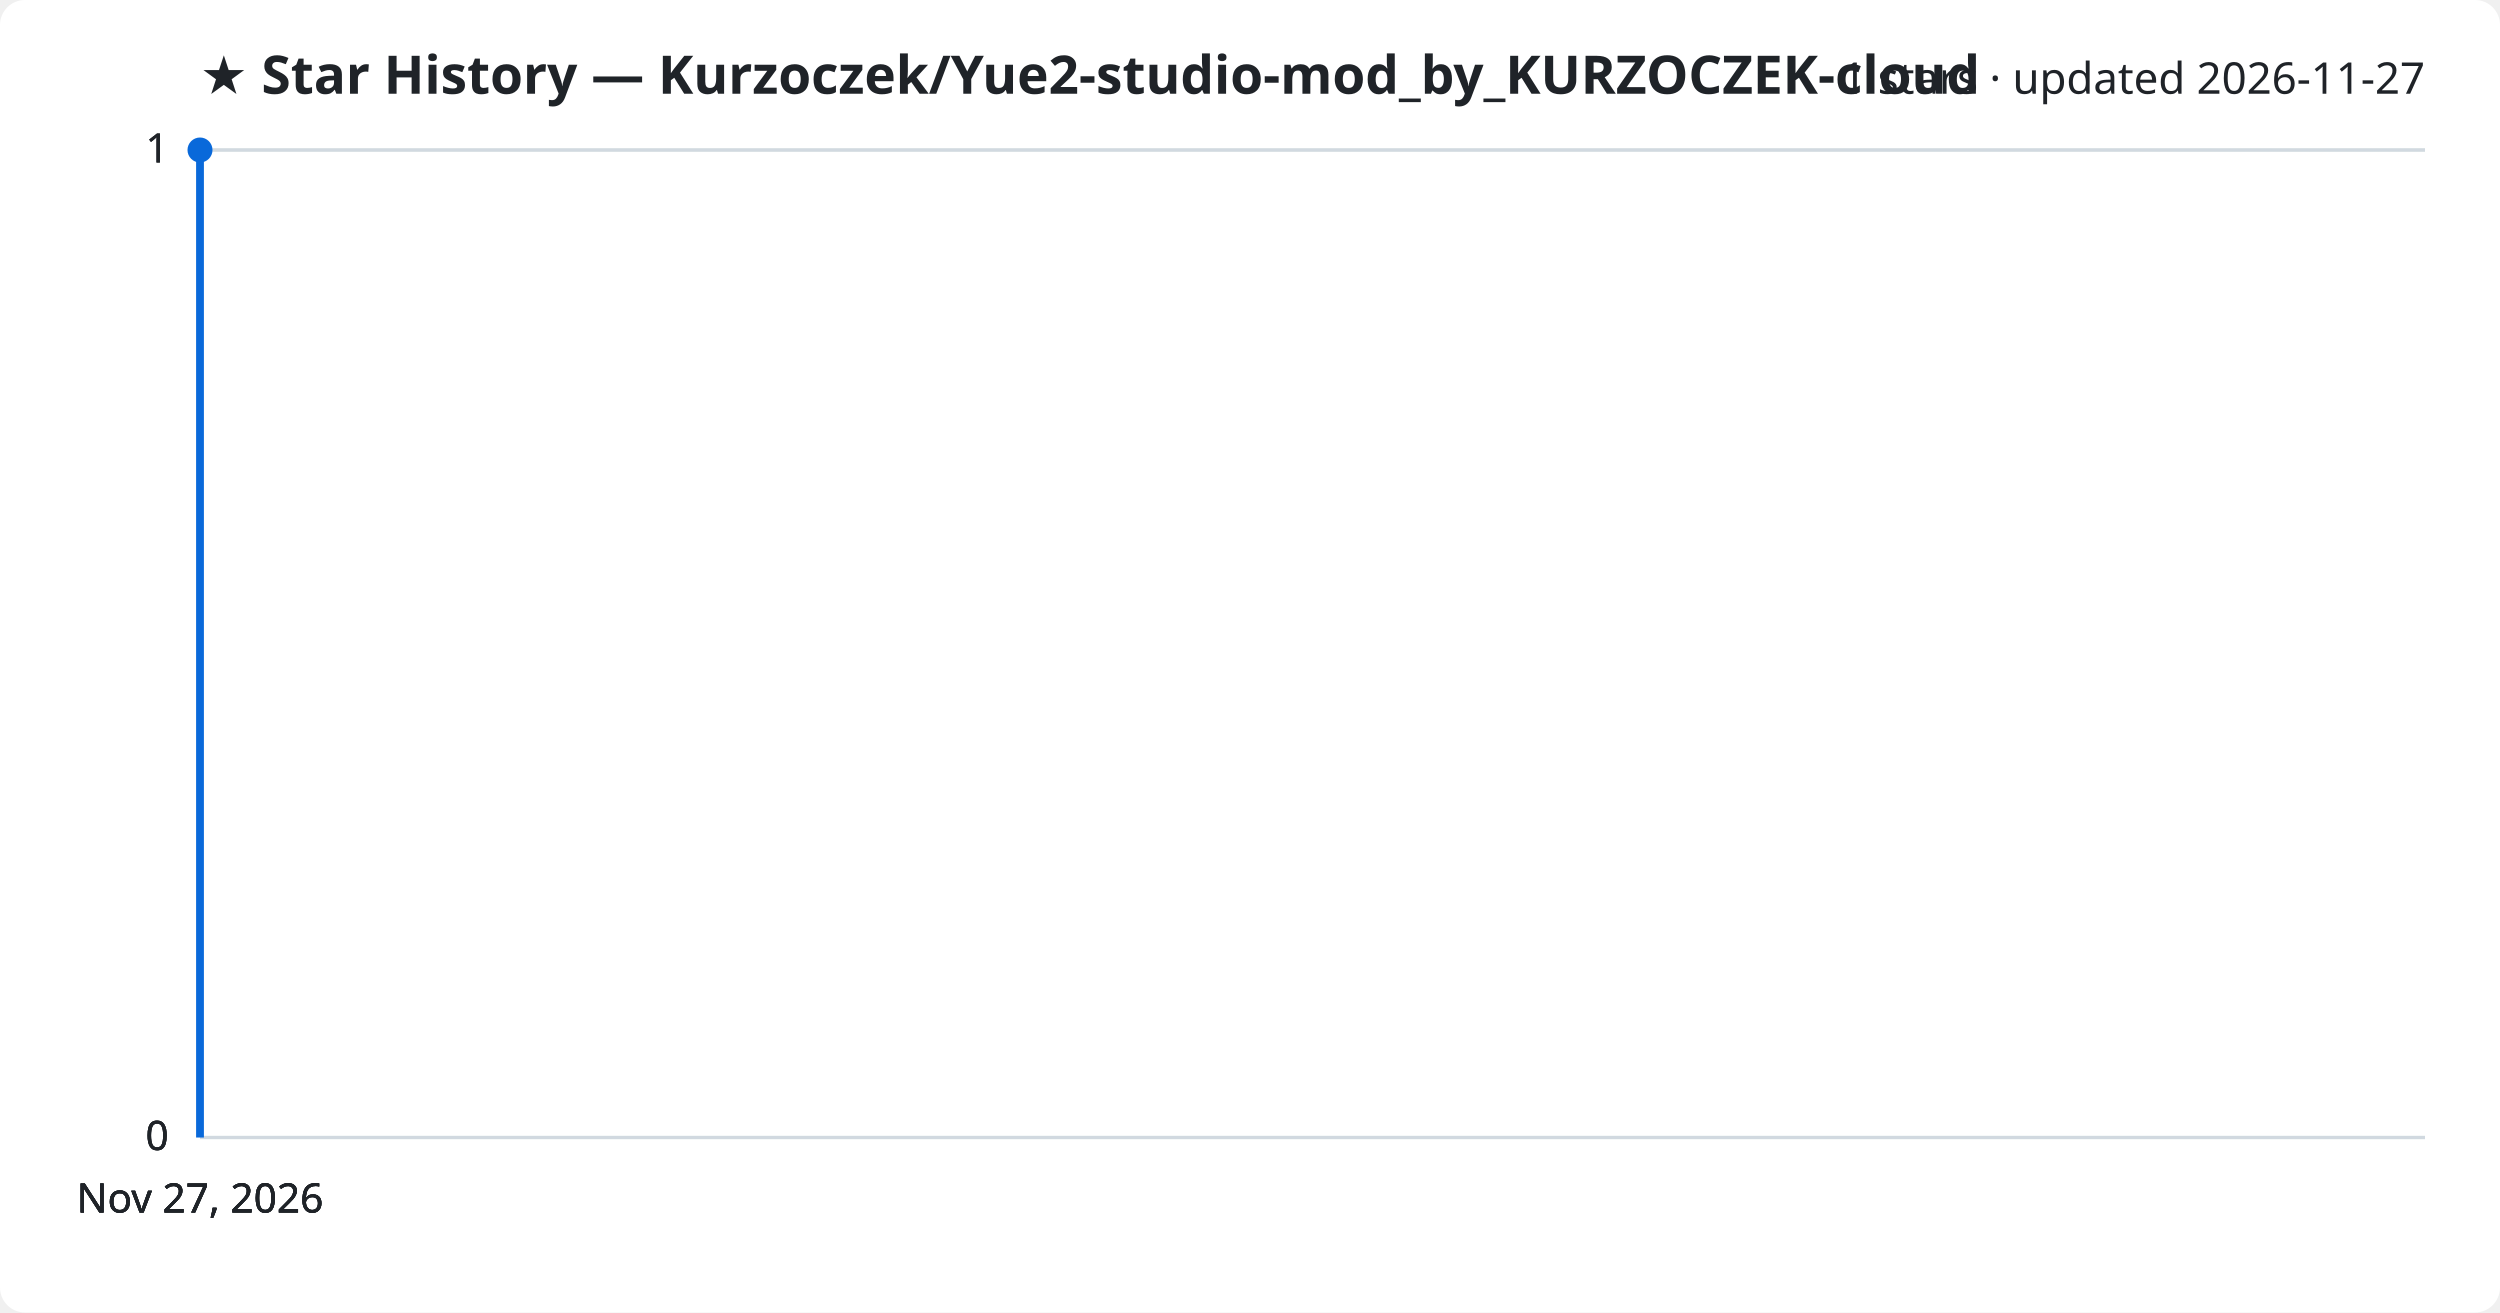
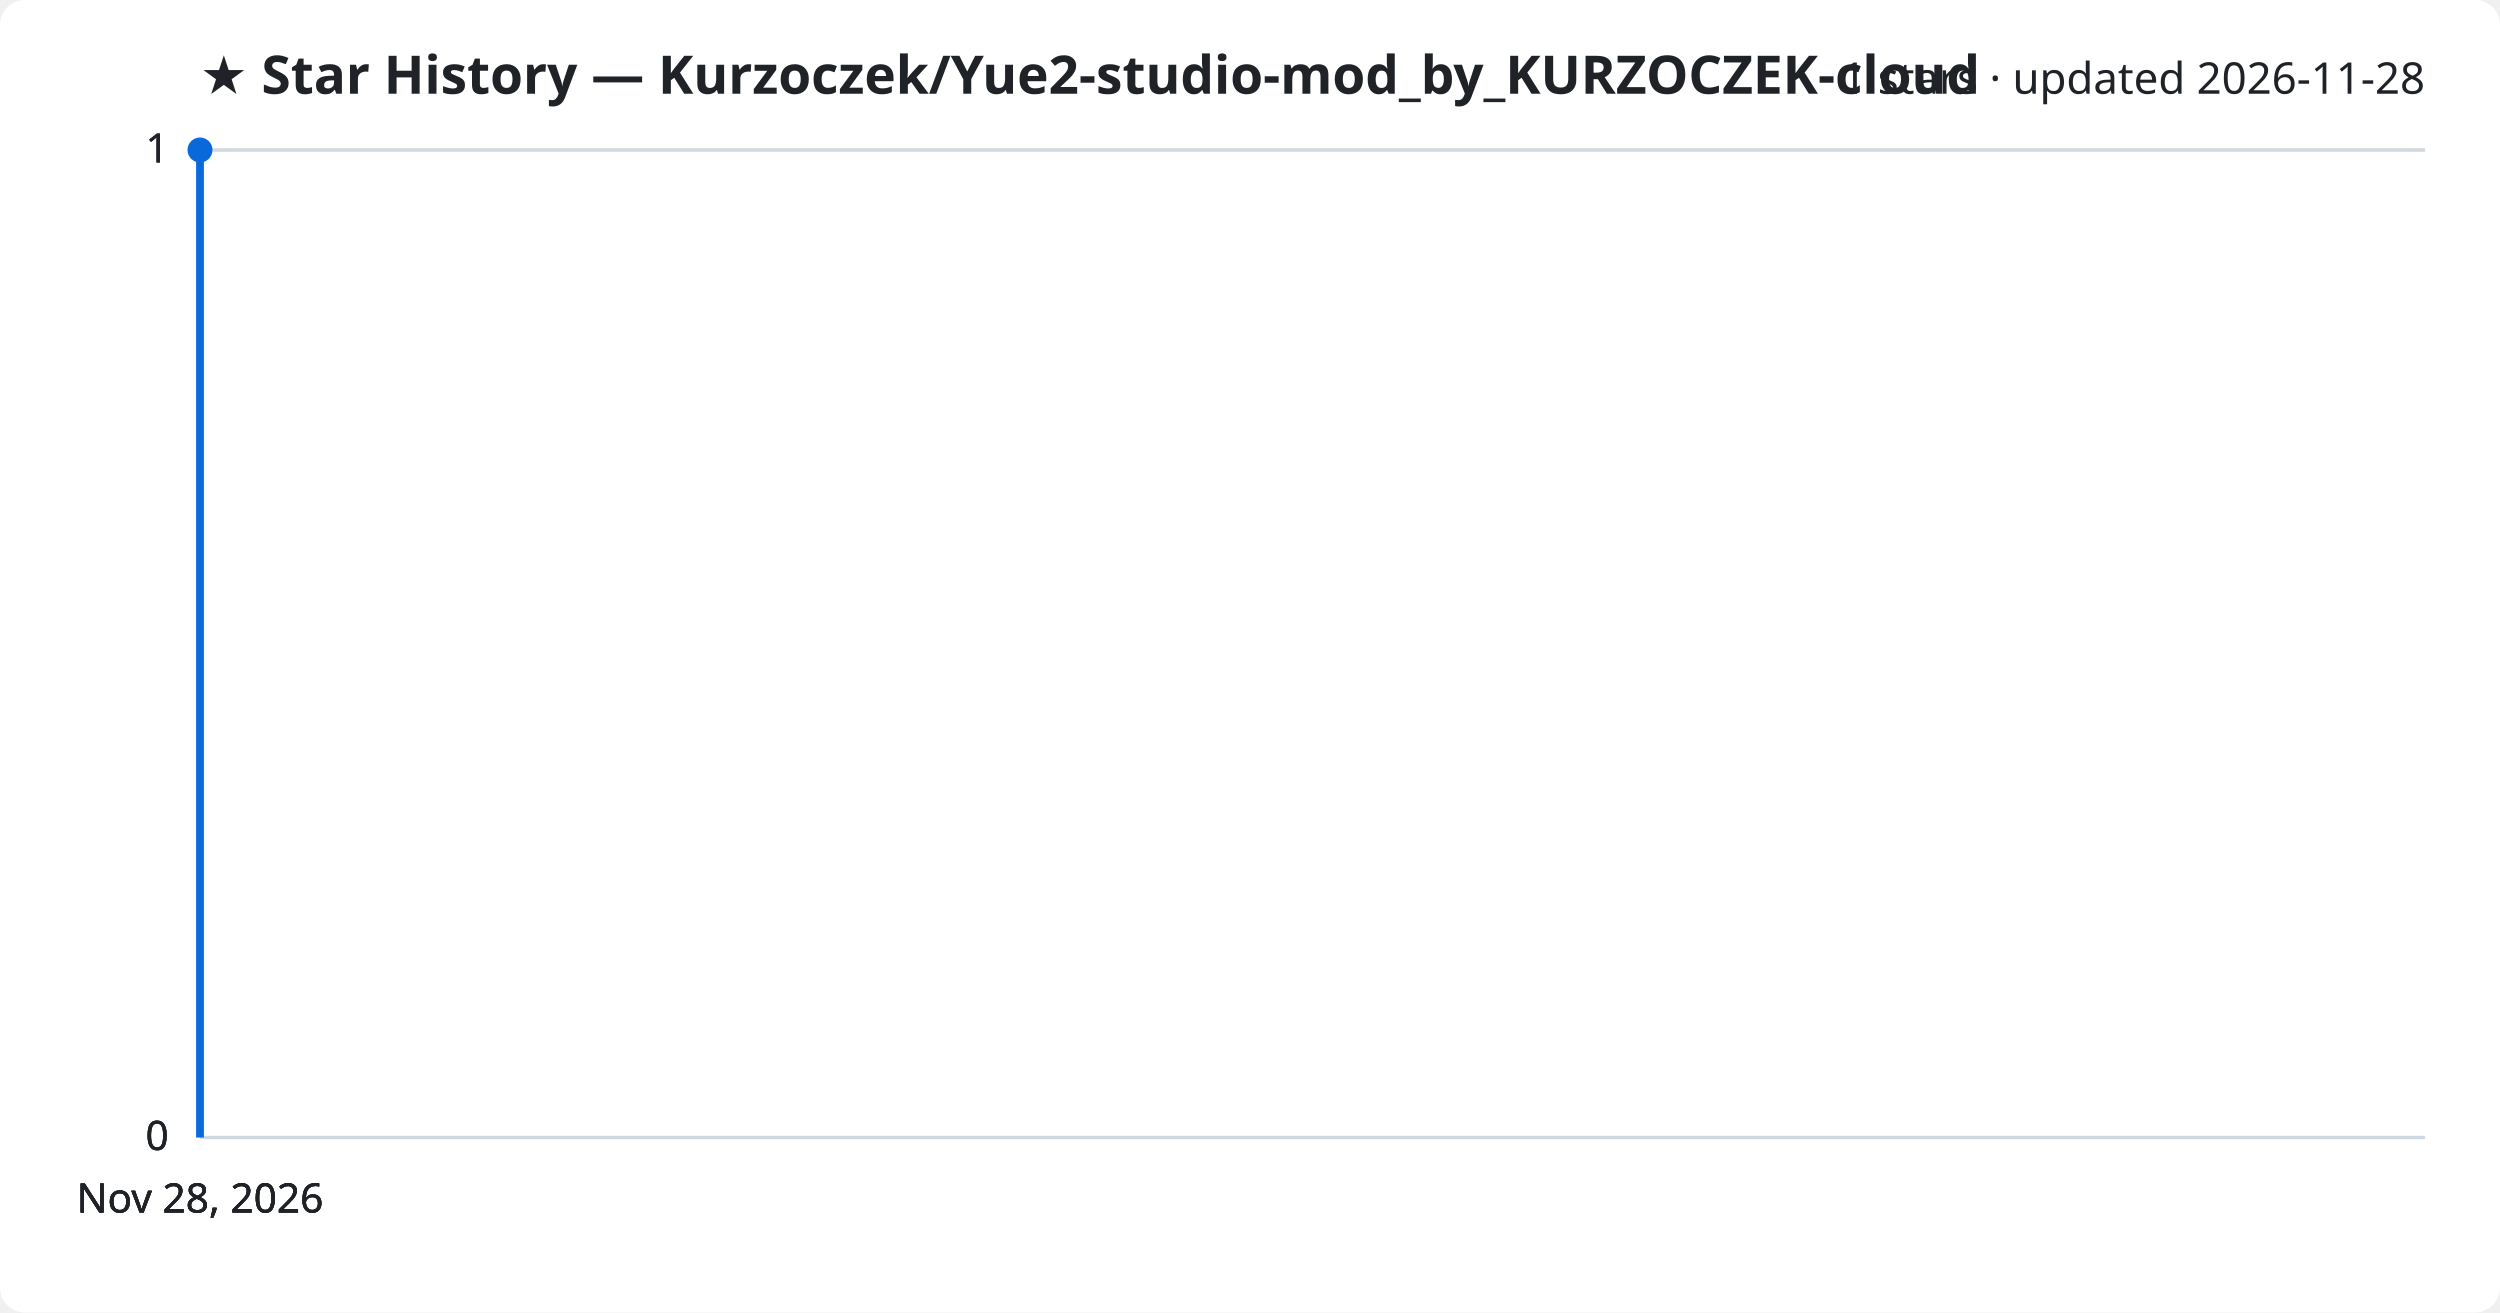
<svg xmlns="http://www.w3.org/2000/svg" viewBox="0 0 800 420" font-family="Segoe UI, sans-serif">
  <rect width="800" height="420" fill="#ffffff" rx="8" />
  <text x="64" y="30" fill="#1f2328" font-size="17" font-weight="700">★ Star History — Kurzoczek/Yue2-studio-mod_by_KURZOCZEK-cloud</text>
-   <text x="776" y="30" fill="#1f2328" font-size="14" text-anchor="end">1 stars · updated 2026-11-27</text>
+   <text x="776" y="30" fill="#1f2328" font-size="14" text-anchor="end">1 stars · updated 2026-11-28</text>
  <line x1="64" y1="364.0" x2="776" y2="364.0" stroke="#d1d9e0" stroke-width="1" />
  <text x="54" y="368.0" fill="#1f2328" font-size="13" text-anchor="end">0</text>
  <line x1="64" y1="364.0" x2="776" y2="364.0" stroke="#d1d9e0" stroke-width="1" />
  <text x="54" y="368.0" fill="#1f2328" font-size="13" text-anchor="end">0</text>
  <line x1="64" y1="364.0" x2="776" y2="364.0" stroke="#d1d9e0" stroke-width="1" />
  <text x="54" y="368.0" fill="#1f2328" font-size="13" text-anchor="end">0</text>
  <line x1="64" y1="48.0" x2="776" y2="48.0" stroke="#d1d9e0" stroke-width="1" />
  <text x="54" y="52.0" fill="#1f2328" font-size="13" text-anchor="end">1</text>
  <line x1="64" y1="48.0" x2="776" y2="48.0" stroke="#d1d9e0" stroke-width="1" />
  <text x="54" y="52.0" fill="#1f2328" font-size="13" text-anchor="end">1</text>
  <path d="M64.0,364.0 L64.0,48.0 L64.0,48.0" fill="none" stroke="#0969da" stroke-width="2.5" stroke-linejoin="round" />
  <circle cx="64.0" cy="48.0" r="4" fill="#0969da" />
-   <text x="64.0" y="388" fill="#1f2328" font-size="13" text-anchor="middle">Nov 27, 2026</text>
-   <text x="64.0" y="388" fill="#1f2328" font-size="13" text-anchor="middle">Nov 27, 2026</text>
-   <text x="64.0" y="388" fill="#1f2328" font-size="13" text-anchor="middle">Nov 27, 2026</text>
-   <text x="64.0" y="388" fill="#1f2328" font-size="13" text-anchor="middle">Nov 27, 2026</text>
+   <text x="64.0" y="388" fill="#1f2328" font-size="13" text-anchor="middle">Nov 28, 2026</text>
+   <text x="64.0" y="388" fill="#1f2328" font-size="13" text-anchor="middle">Nov 28, 2026</text>
+   <text x="64.0" y="388" fill="#1f2328" font-size="13" text-anchor="middle">Nov 28, 2026</text>
+   <text x="64.0" y="388" fill="#1f2328" font-size="13" text-anchor="middle">Nov 28, 2026</text>
</svg>
